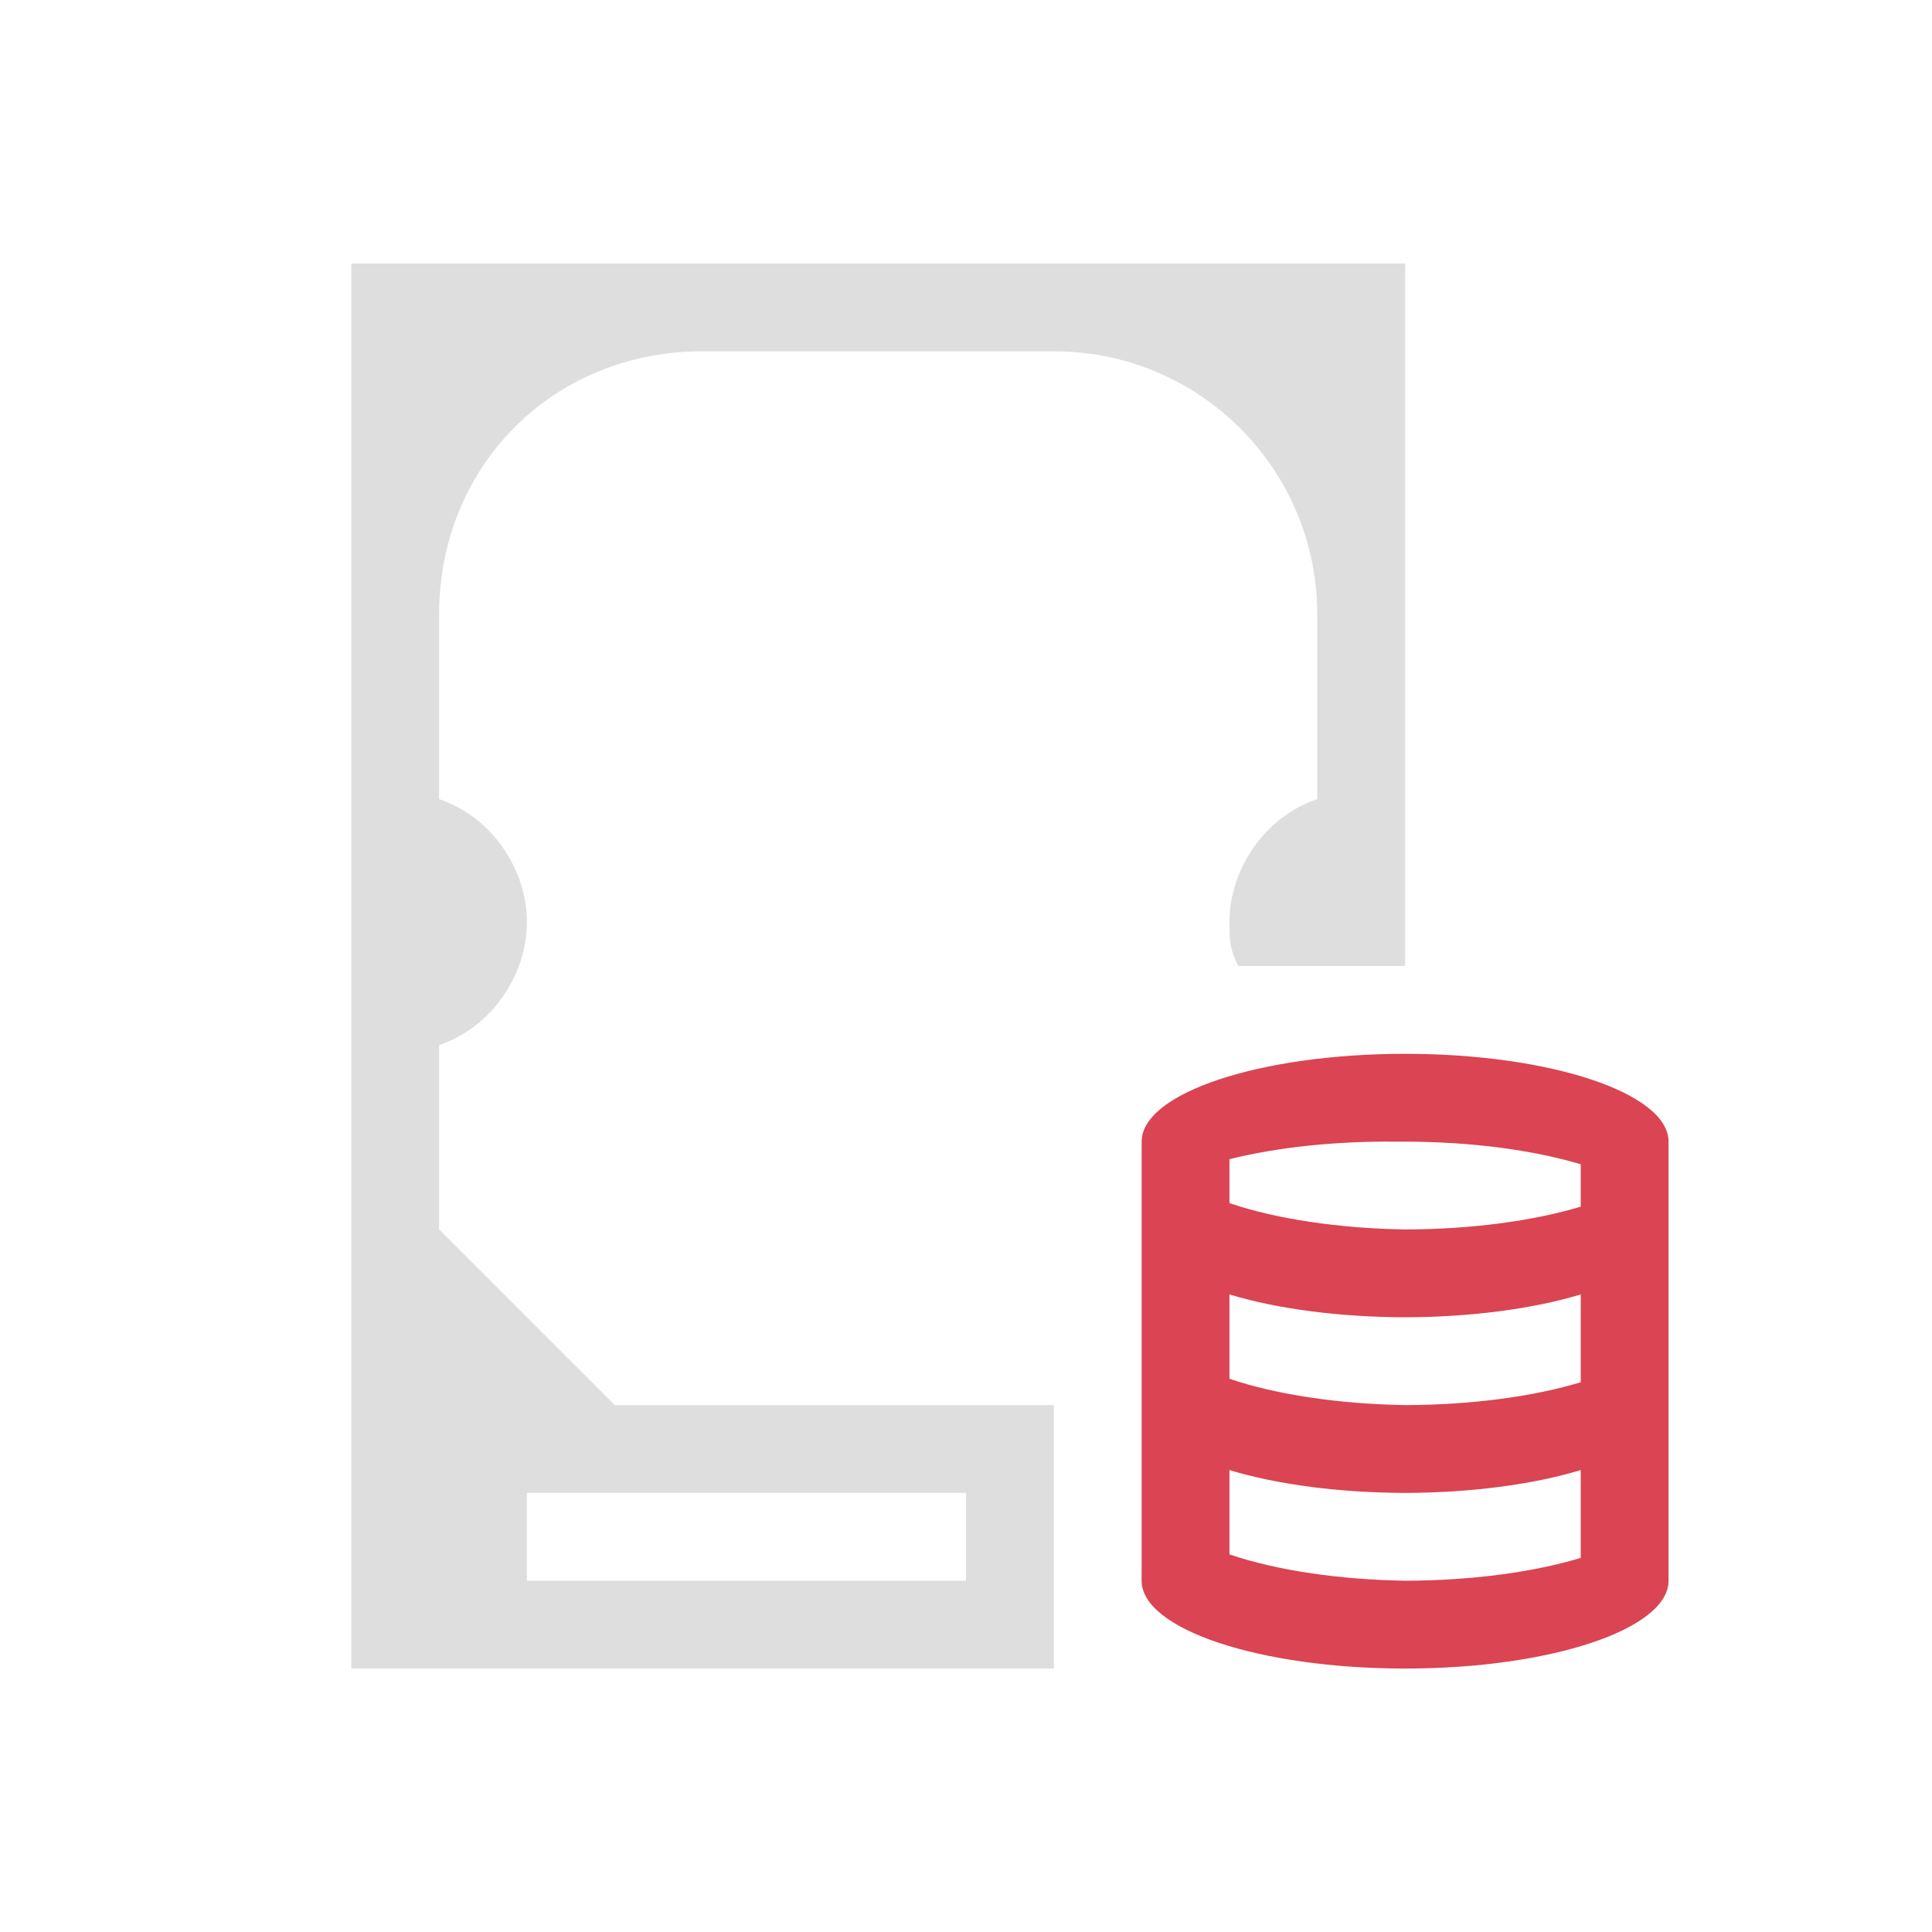
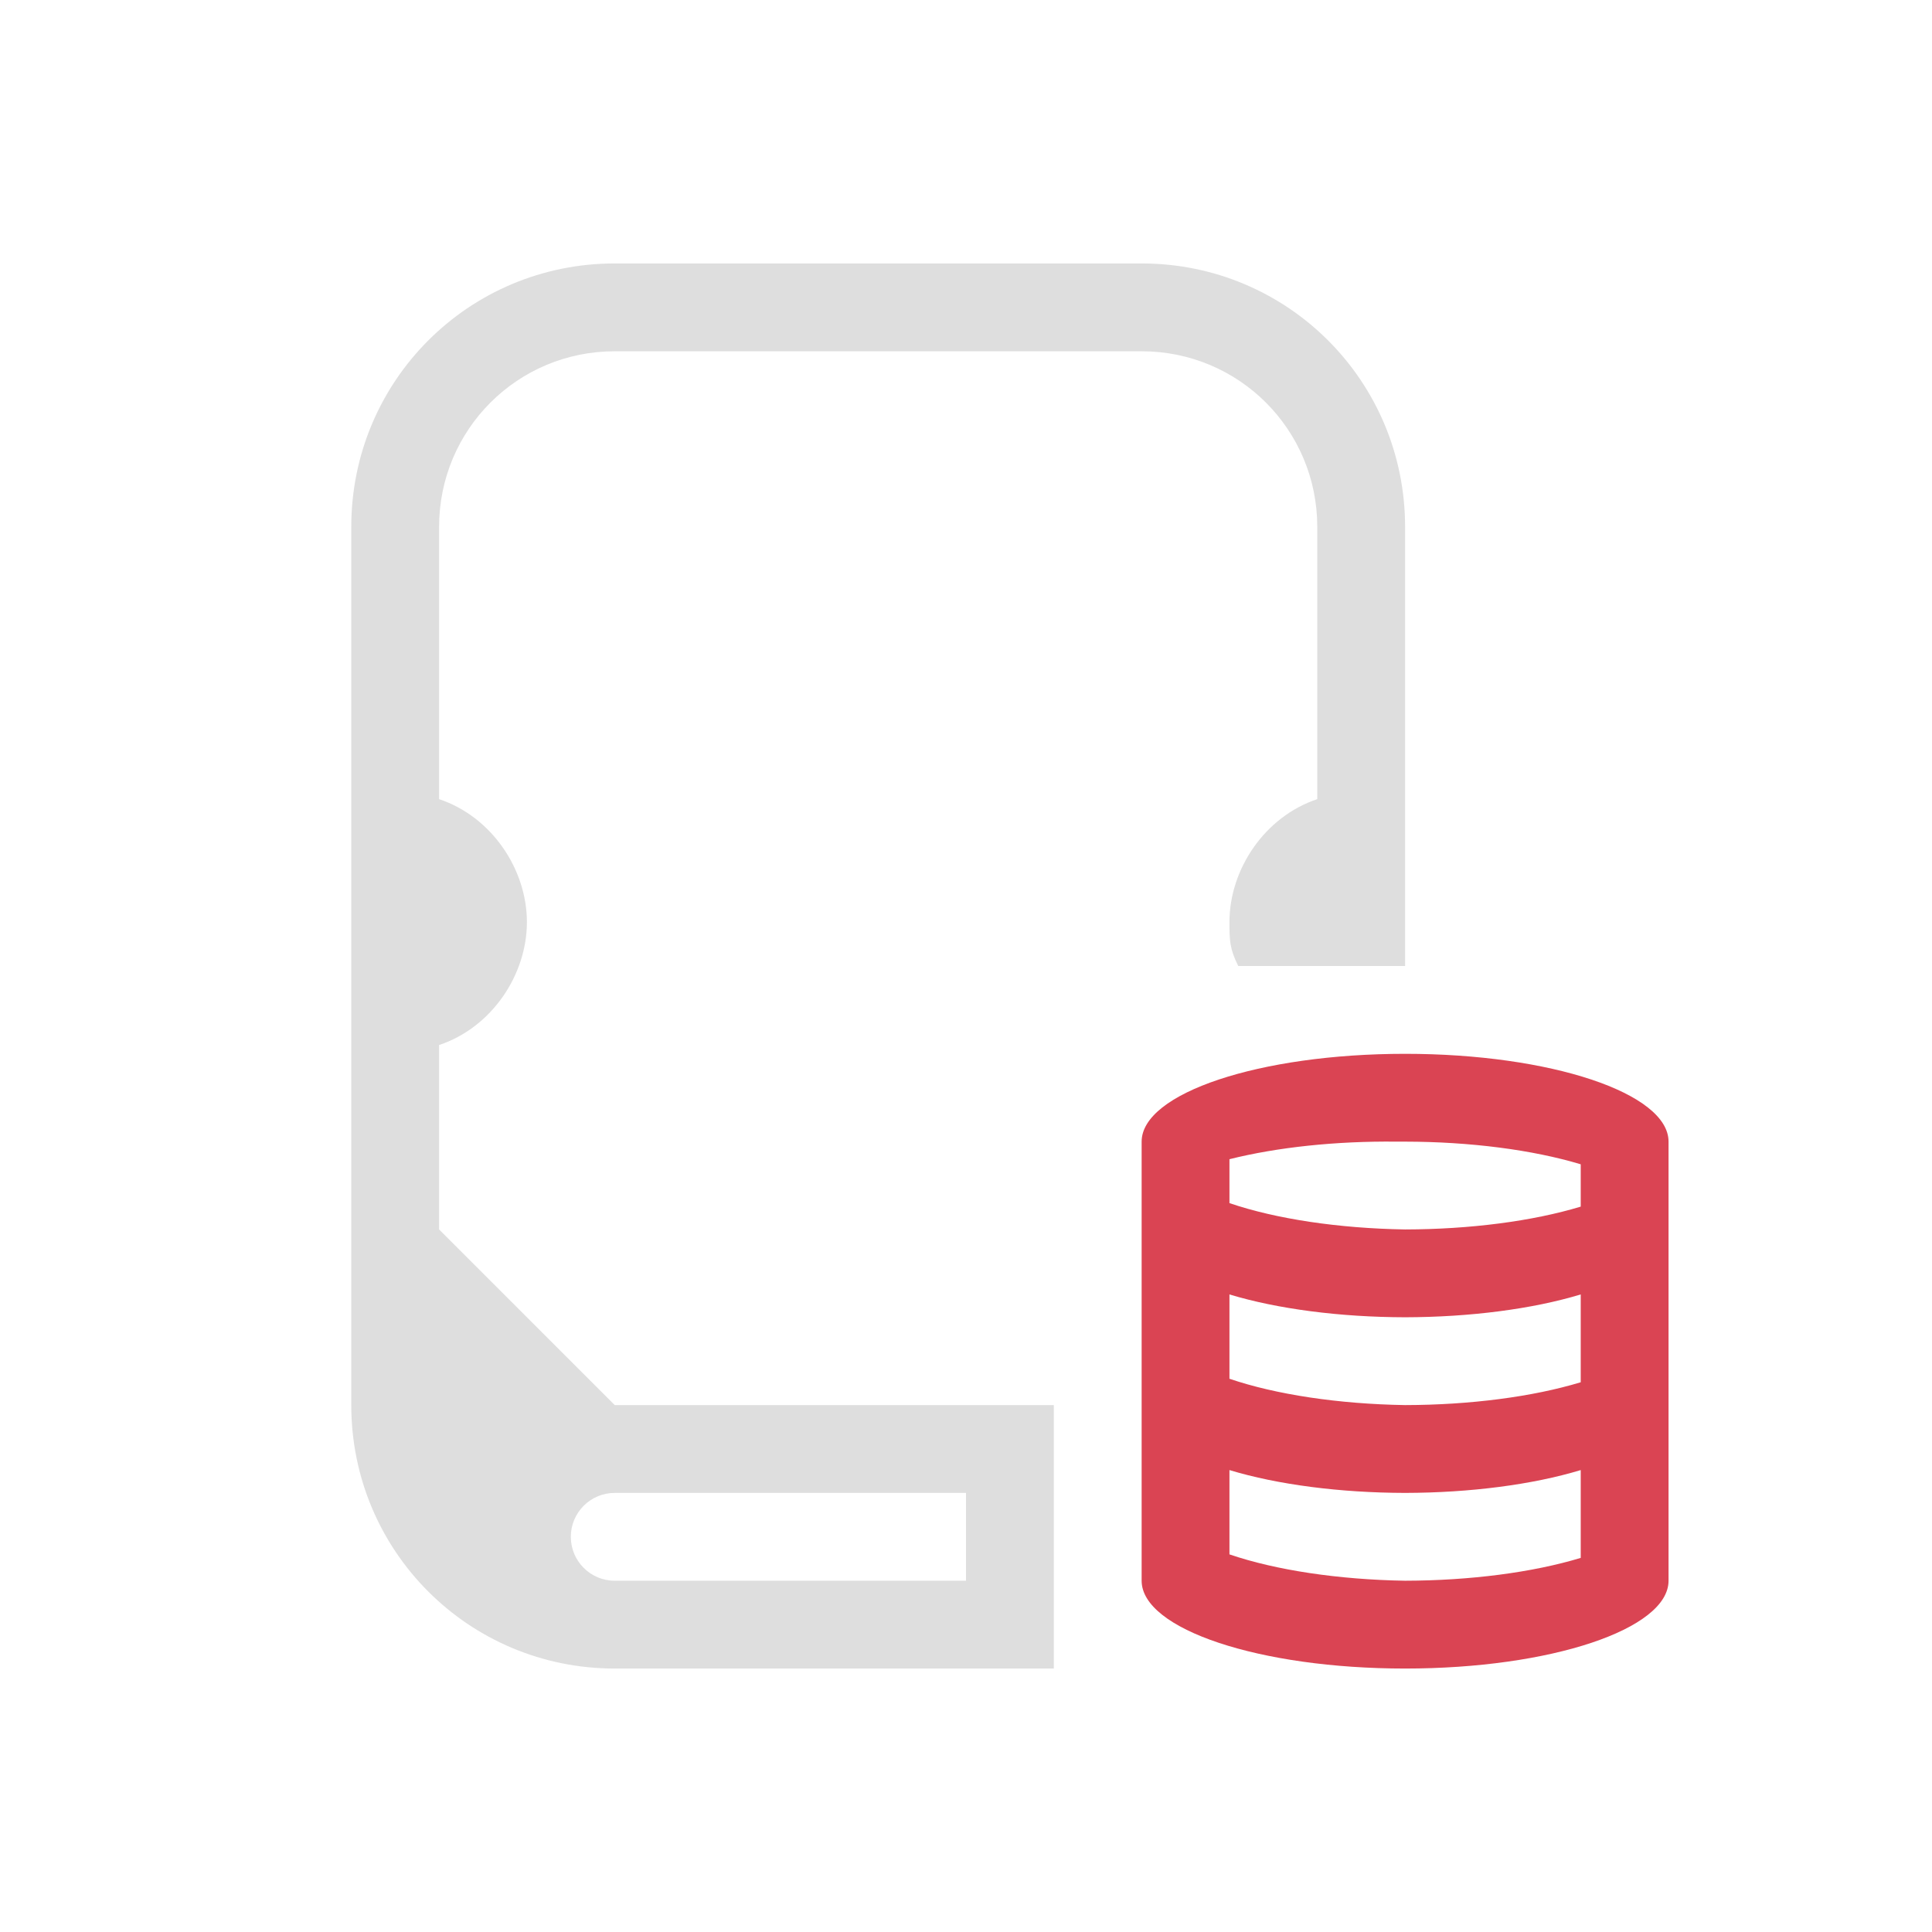
- <svg xmlns="http://www.w3.org/2000/svg" viewBox="0 0 22 22">
-   <defs id="defs1">
-     <style type="text/css" id="current-color-scheme">
-             .ColorScheme-Text {
+ <svg xmlns="http://www.w3.org/2000/svg" version="1.1" viewBox="0 0 22 22">
+   <defs>
+     <style id="current-color-scheme" type="text/css">.ColorScheme-Text {
                color:#dedede;
            }
            .ColorScheme-NegativeText {
                color:#da4453;
-             }
-         </style>
+             }</style>
  </defs>
-   <path style="fill:currentColor;fill-opacity:1;stroke:none" d="M 16 12 A 3 1 0 0 0 13 13 L 13 18 A 3 1 0 0 0 16 19 A 3 1 0 0 0 19 18 L 19 13 A 3 1 0 0 0 16 12 z M 15.9 13 A 3 1 0 0 1 16 13 A 3 1 0 0 1 18 13.258 L 18 13.74 A 3 1 0 0 1 16 14 A 3 1 0 0 1 14 13.7 L 14 13.2 A 3 1 0 0 1 15.9 13 z M 14 14.74 A 3 1 0 0 0 16 15 A 3 1 0 0 0 18 14.74 L 18 15.74 A 3 1 0 0 1 16 16 A 3 1 0 0 1 14 15.7 L 14 14.74 z M 14 16.74 A 3 1 0 0 0 16 17 A 3 1 0 0 0 18 16.74 L 18 17.74 A 3 1 0 0 1 16 18 A 3 1 0 0 1 14 17.7 L 14 16.74 z " class="ColorScheme-NegativeText" />
-   <path style="fill:currentColor;fill-opacity:1;stroke:none" d="m 4,3 v 16 h 8 V 16 H 7 L 5,14 V 11.9 C 5.6,11.7 6,11.1 6,10.5 6,9.9 5.6,9.3 5,9.1 V 7 C 5,5.3 6.3,4 8,4 h 4 c 1.66,0 3,1.34 3,3 V 9.1 C 14.4,9.3 14,9.9 14,10.5 c 6.76e-4,0.2 0,0.3 0.1,0.5 H 16 V 3 Z m 2,14 h 5 v 1 H 6 Z" class="ColorScheme-Text" />
+   <path class="ColorScheme-NegativeText" d="m16 12a3 1 0 0 0-3 1v5a3 1 0 0 0 3 1 3 1 0 0 0 3-1v-5a3 1 0 0 0-3-1zm-0.1 1a3 1 0 0 1 0.1 0 3 1 0 0 1 2 0.258v0.482a3 1 0 0 1-2 0.26 3 1 0 0 1-2-0.3v-0.5a3 1 0 0 1 1.9-0.2zm-1.9 1.74a3 1 0 0 0 2 0.26 3 1 0 0 0 2-0.26v1a3 1 0 0 1-2 0.26 3 1 0 0 1-2-0.3v-0.96zm0 2a3 1 0 0 0 2 0.26 3 1 0 0 0 2-0.26v1a3 1 0 0 1-2 0.26 3 1 0 0 1-2-0.3v-0.96z" fill="currentColor" />
+   <path class="ColorScheme-Text" d="m7 3c-1.662 0-3 1.338-3 3v10c0 1.662 1.338 3 3 3h5v-3h-5l-2-2v-2.1c0.6-0.2 1-0.8 1-1.4s-0.4-1.2-1-1.4v-3.1c0-1.108 0.892-2 2-2h6c1.108 0 2 0.892 2 2v3.1c-0.6 0.2-1 0.8-1 1.4 6.76e-4 0.2-3.92e-4 0.3 0.1 0.5h1.9v-5c0-1.662-1.338-3-3-3zm0 14a0.5 0.5 0 0 1 0.025 0h3.975v1h-4a0.5 0.5 0 0 1-0.5-0.5 0.5 0.5 0 0 1 0.5-0.5z" fill="currentColor" />
</svg>
